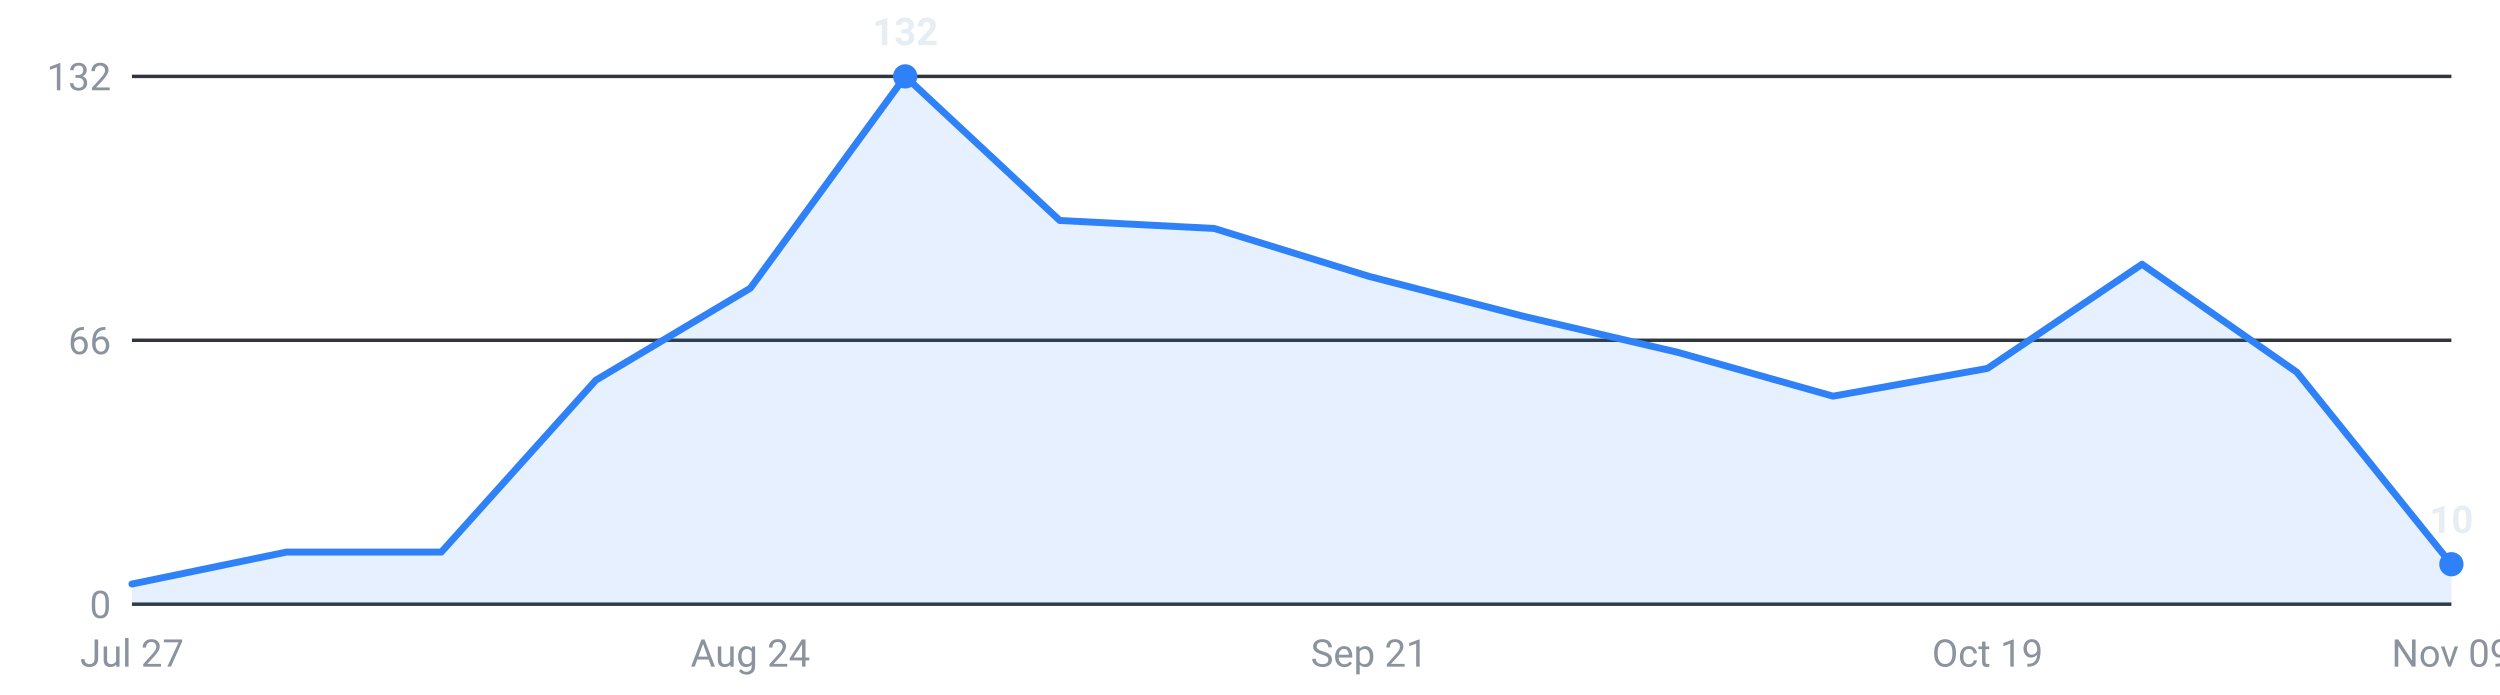
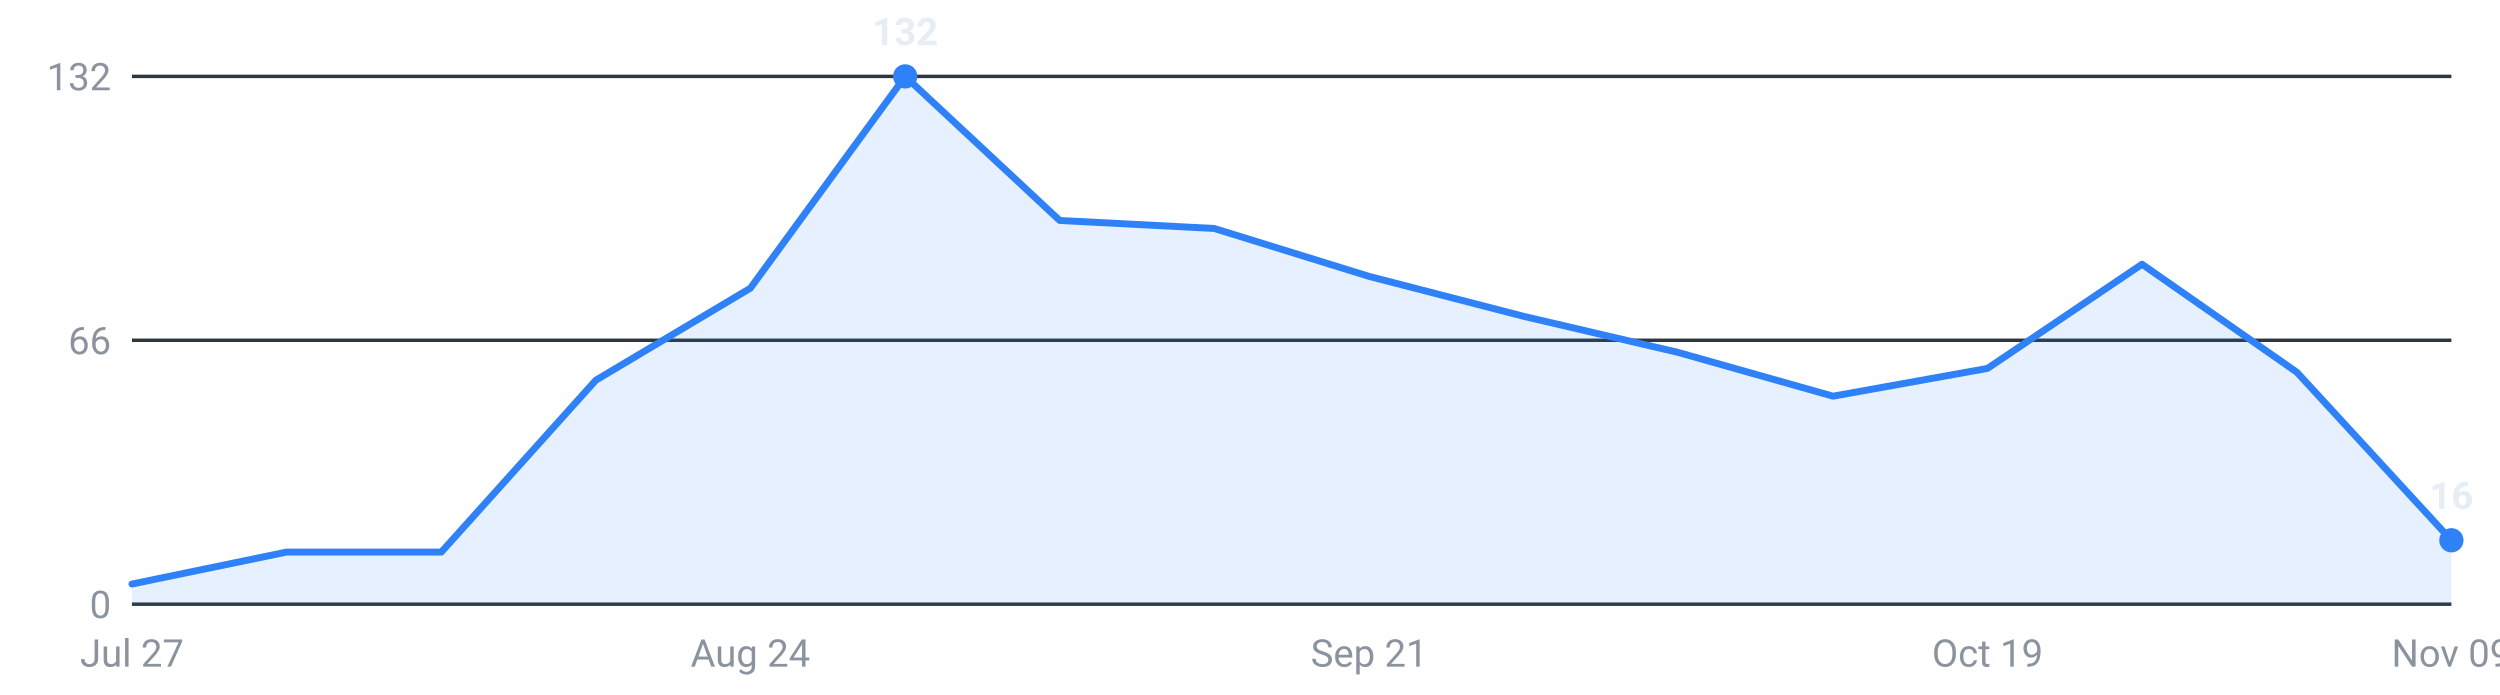
<svg xmlns="http://www.w3.org/2000/svg" viewBox="0 0 720 200" width="720" height="200" role="img" aria-label="Internships posted per week, last 16 weeks">
  <g font-family="-apple-system,Segoe UI,Roboto,sans-serif" font-size="11">
    <line x1="38" y1="174.0" x2="706" y2="174.0" stroke="#30363d" stroke-width="1" />
    <text x="32" y="178.0" text-anchor="end" fill="#8b949e">0</text>
    <line x1="38" y1="98.0" x2="706" y2="98.0" stroke="#30363d" stroke-width="1" />
    <text x="32" y="102.0" text-anchor="end" fill="#8b949e">66</text>
    <line x1="38" y1="22.0" x2="706" y2="22.0" stroke="#30363d" stroke-width="1" />
    <text x="32" y="26.0" text-anchor="end" fill="#8b949e">132</text>
-     <path d="M38.0,174 L38.0,168.2 L82.5,159.0 L127.1,159.0 L171.6,109.5 L216.1,83.0 L260.7,22.0 L305.2,63.5 L349.7,65.8 L394.3,79.6 L438.8,91.1 L483.3,101.5 L527.9,114.1 L572.4,106.1 L616.9,76.1 L661.5,107.2 L706.0,162.5 L706.0,174 Z" fill="#2f81f7" fill-opacity="0.12" />
-     <polyline points="38.0,168.2 82.5,159.0 127.1,159.0 171.6,109.5 216.1,83.0 260.7,22.0 305.2,63.5 349.7,65.8 394.3,79.6 438.8,91.1 483.3,101.5 527.9,114.1 572.4,106.1 616.9,76.1 661.5,107.2 706.0,162.5" fill="none" stroke="#2f81f7" stroke-width="2" stroke-linejoin="round" stroke-linecap="round" />
+     <path d="M38.0,174 L38.0,168.2 L82.5,159.0 L127.1,159.0 L171.6,109.5 L216.1,83.0 L260.7,22.0 L305.2,63.5 L349.7,65.8 L394.3,79.6 L438.8,91.1 L483.3,101.5 L527.9,114.1 L572.4,106.1 L616.9,76.1 L661.5,107.2 L706.0,155.6 L706.0,174 Z" fill="#2f81f7" fill-opacity="0.12" />
+     <polyline points="38.0,168.2 82.5,159.0 127.1,159.0 171.6,109.5 216.1,83.0 260.7,22.0 305.2,63.5 349.7,65.8 394.3,79.6 438.8,91.1 483.3,101.5 527.9,114.1 572.4,106.1 616.9,76.1 661.5,107.2 706.0,155.6" fill="none" stroke="#2f81f7" stroke-width="2" stroke-linejoin="round" stroke-linecap="round" />
    <circle cx="260.7" cy="22.0" r="3.5" fill="#2f81f7" />
    <text x="260.7" y="13.0" text-anchor="middle" fill="#e6edf3" font-weight="600">132</text>
-     <circle cx="706.0" cy="162.5" r="3.5" fill="#2f81f7" />
-     <text x="706.0" y="153.5" text-anchor="middle" fill="#e6edf3" font-weight="600">10</text>
+     <circle cx="706.0" cy="155.6" r="3.5" fill="#2f81f7" />
+     <text x="706.0" y="146.6" text-anchor="middle" fill="#e6edf3" font-weight="600">16</text>
    <text x="38.0" y="192" text-anchor="middle" fill="#8b949e">Jul 27</text>
    <text x="216.1" y="192" text-anchor="middle" fill="#8b949e">Aug 24</text>
    <text x="394.3" y="192" text-anchor="middle" fill="#8b949e">Sep 21</text>
    <text x="572.4" y="192" text-anchor="middle" fill="#8b949e">Oct 19</text>
    <text x="706.0" y="192" text-anchor="middle" fill="#8b949e">Nov 09</text>
  </g>
</svg>
